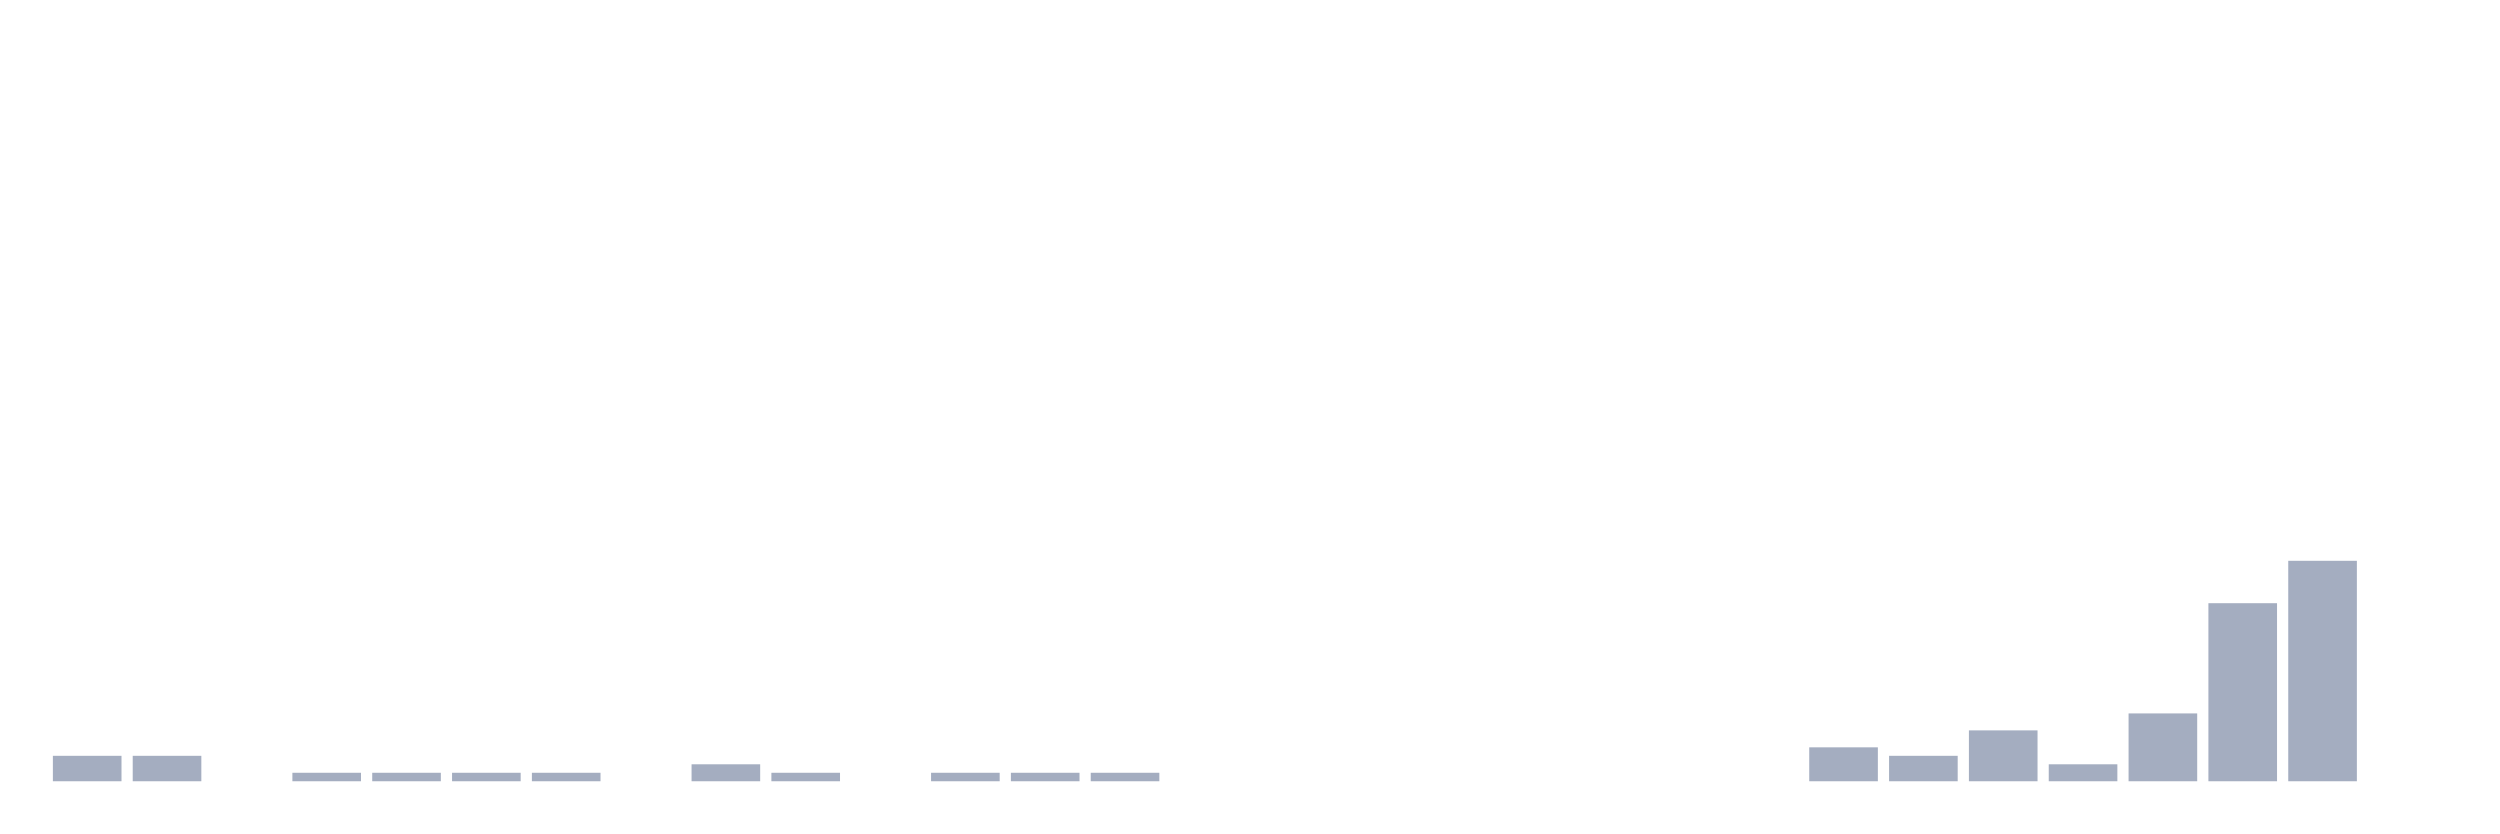
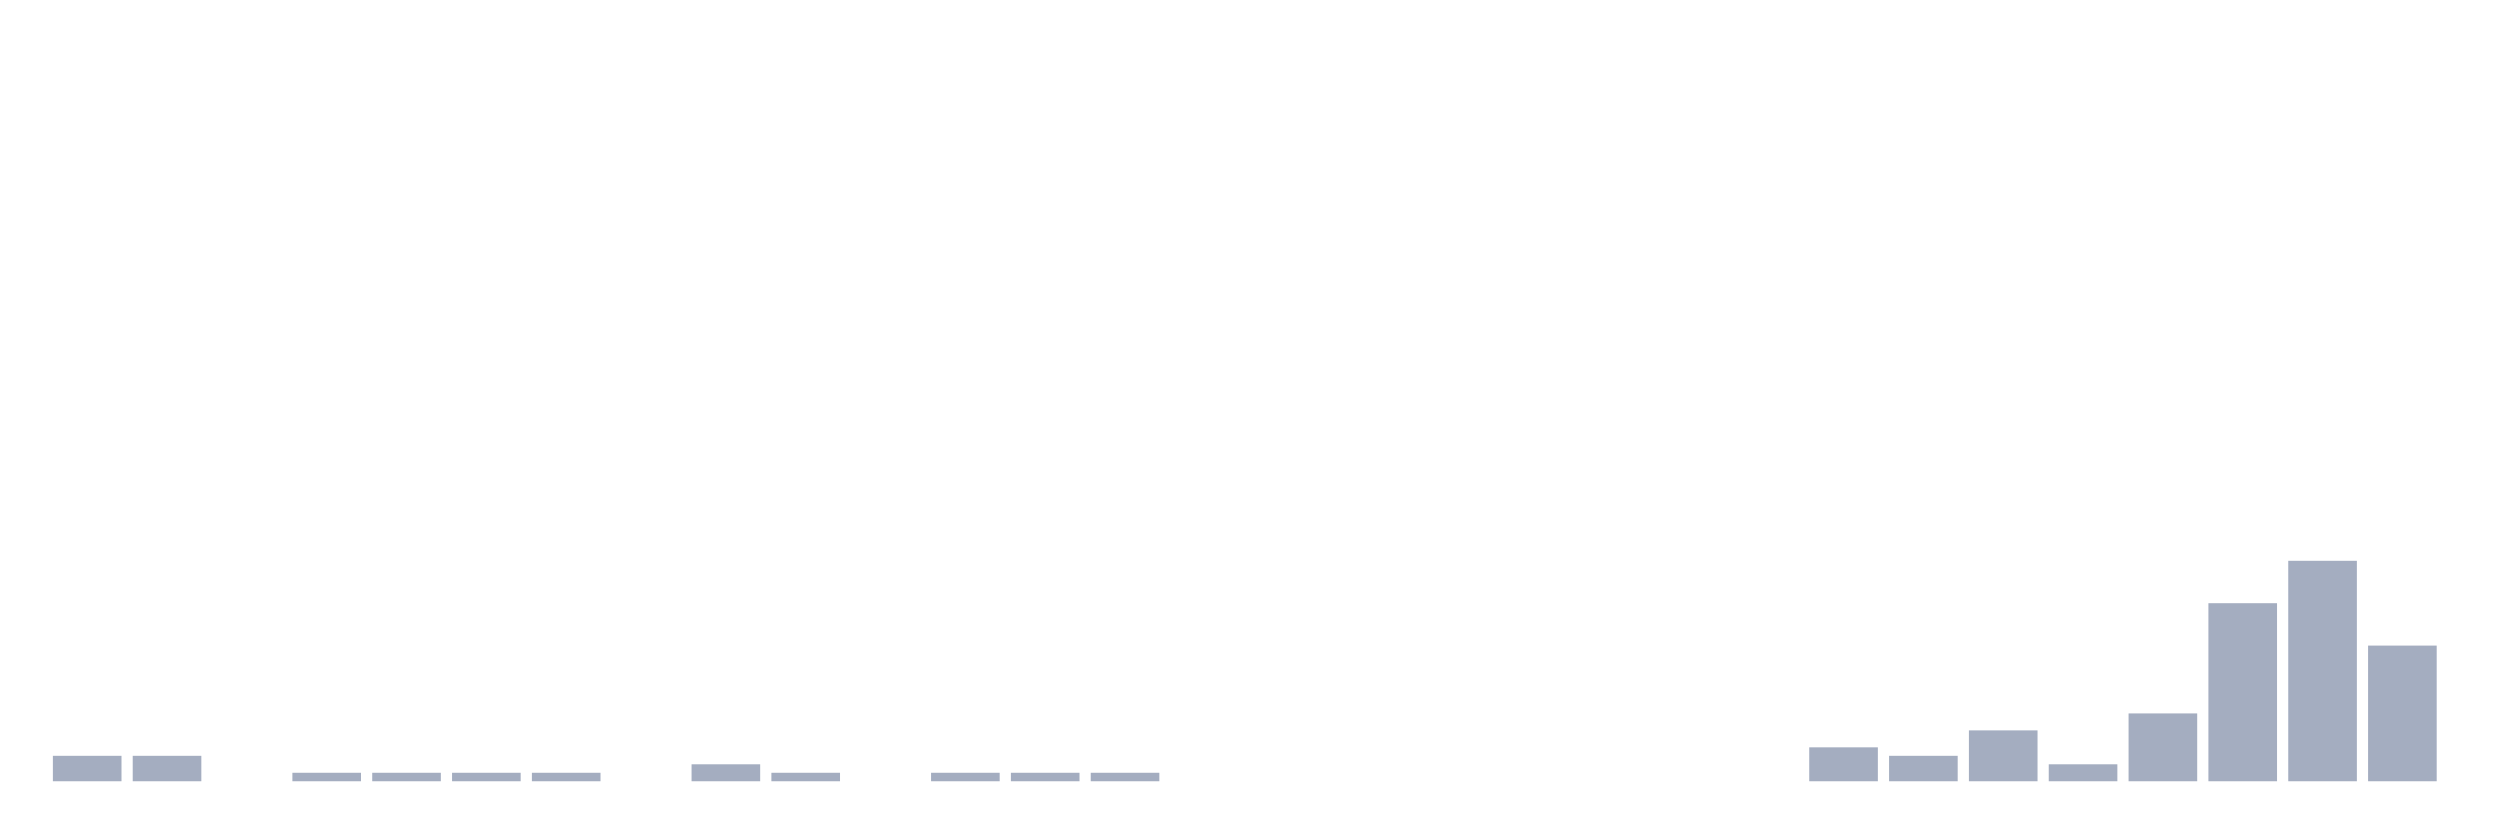
<svg xmlns="http://www.w3.org/2000/svg" viewBox="0 0 480 160">
  <g transform="translate(10,10)">
    <rect class="bar" x="0.153" width="13.175" y="135.116" height="4.884" fill="rgb(164,173,192)" />
    <rect class="bar" x="15.482" width="13.175" y="135.116" height="4.884" fill="rgb(164,173,192)" />
    <rect class="bar" x="30.81" width="13.175" y="140" height="0" fill="rgb(164,173,192)" />
    <rect class="bar" x="46.138" width="13.175" y="138.372" height="1.628" fill="rgb(164,173,192)" />
    <rect class="bar" x="61.466" width="13.175" y="138.372" height="1.628" fill="rgb(164,173,192)" />
    <rect class="bar" x="76.794" width="13.175" y="138.372" height="1.628" fill="rgb(164,173,192)" />
    <rect class="bar" x="92.123" width="13.175" y="138.372" height="1.628" fill="rgb(164,173,192)" />
    <rect class="bar" x="107.451" width="13.175" y="140" height="0" fill="rgb(164,173,192)" />
    <rect class="bar" x="122.779" width="13.175" y="136.744" height="3.256" fill="rgb(164,173,192)" />
    <rect class="bar" x="138.107" width="13.175" y="138.372" height="1.628" fill="rgb(164,173,192)" />
    <rect class="bar" x="153.436" width="13.175" y="140" height="0" fill="rgb(164,173,192)" />
    <rect class="bar" x="168.764" width="13.175" y="138.372" height="1.628" fill="rgb(164,173,192)" />
    <rect class="bar" x="184.092" width="13.175" y="138.372" height="1.628" fill="rgb(164,173,192)" />
    <rect class="bar" x="199.42" width="13.175" y="138.372" height="1.628" fill="rgb(164,173,192)" />
    <rect class="bar" x="214.748" width="13.175" y="140" height="0" fill="rgb(164,173,192)" />
    <rect class="bar" x="230.077" width="13.175" y="140" height="0" fill="rgb(164,173,192)" />
    <rect class="bar" x="245.405" width="13.175" y="140" height="0" fill="rgb(164,173,192)" />
    <rect class="bar" x="260.733" width="13.175" y="140" height="0" fill="rgb(164,173,192)" />
    <rect class="bar" x="276.061" width="13.175" y="140" height="0" fill="rgb(164,173,192)" />
    <rect class="bar" x="291.39" width="13.175" y="140" height="0" fill="rgb(164,173,192)" />
    <rect class="bar" x="306.718" width="13.175" y="140" height="0" fill="rgb(164,173,192)" />
    <rect class="bar" x="322.046" width="13.175" y="140" height="0" fill="rgb(164,173,192)" />
    <rect class="bar" x="337.374" width="13.175" y="133.488" height="6.512" fill="rgb(164,173,192)" />
    <rect class="bar" x="352.702" width="13.175" y="135.116" height="4.884" fill="rgb(164,173,192)" />
    <rect class="bar" x="368.031" width="13.175" y="130.233" height="9.767" fill="rgb(164,173,192)" />
    <rect class="bar" x="383.359" width="13.175" y="136.744" height="3.256" fill="rgb(164,173,192)" />
    <rect class="bar" x="398.687" width="13.175" y="126.977" height="13.023" fill="rgb(164,173,192)" />
    <rect class="bar" x="414.015" width="13.175" y="105.814" height="34.186" fill="rgb(164,173,192)" />
    <rect class="bar" x="429.344" width="13.175" y="97.674" height="42.326" fill="rgb(164,173,192)" />
-     <rect class="bar" x="444.672" width="13.175" y="140" height="0" fill="rgb(164,173,192)" />
+     <rect class="bar" x="444.672" width="13.175" y="113.953" height="26.047" fill="rgb(164,173,192)" />
  </g>
</svg>
